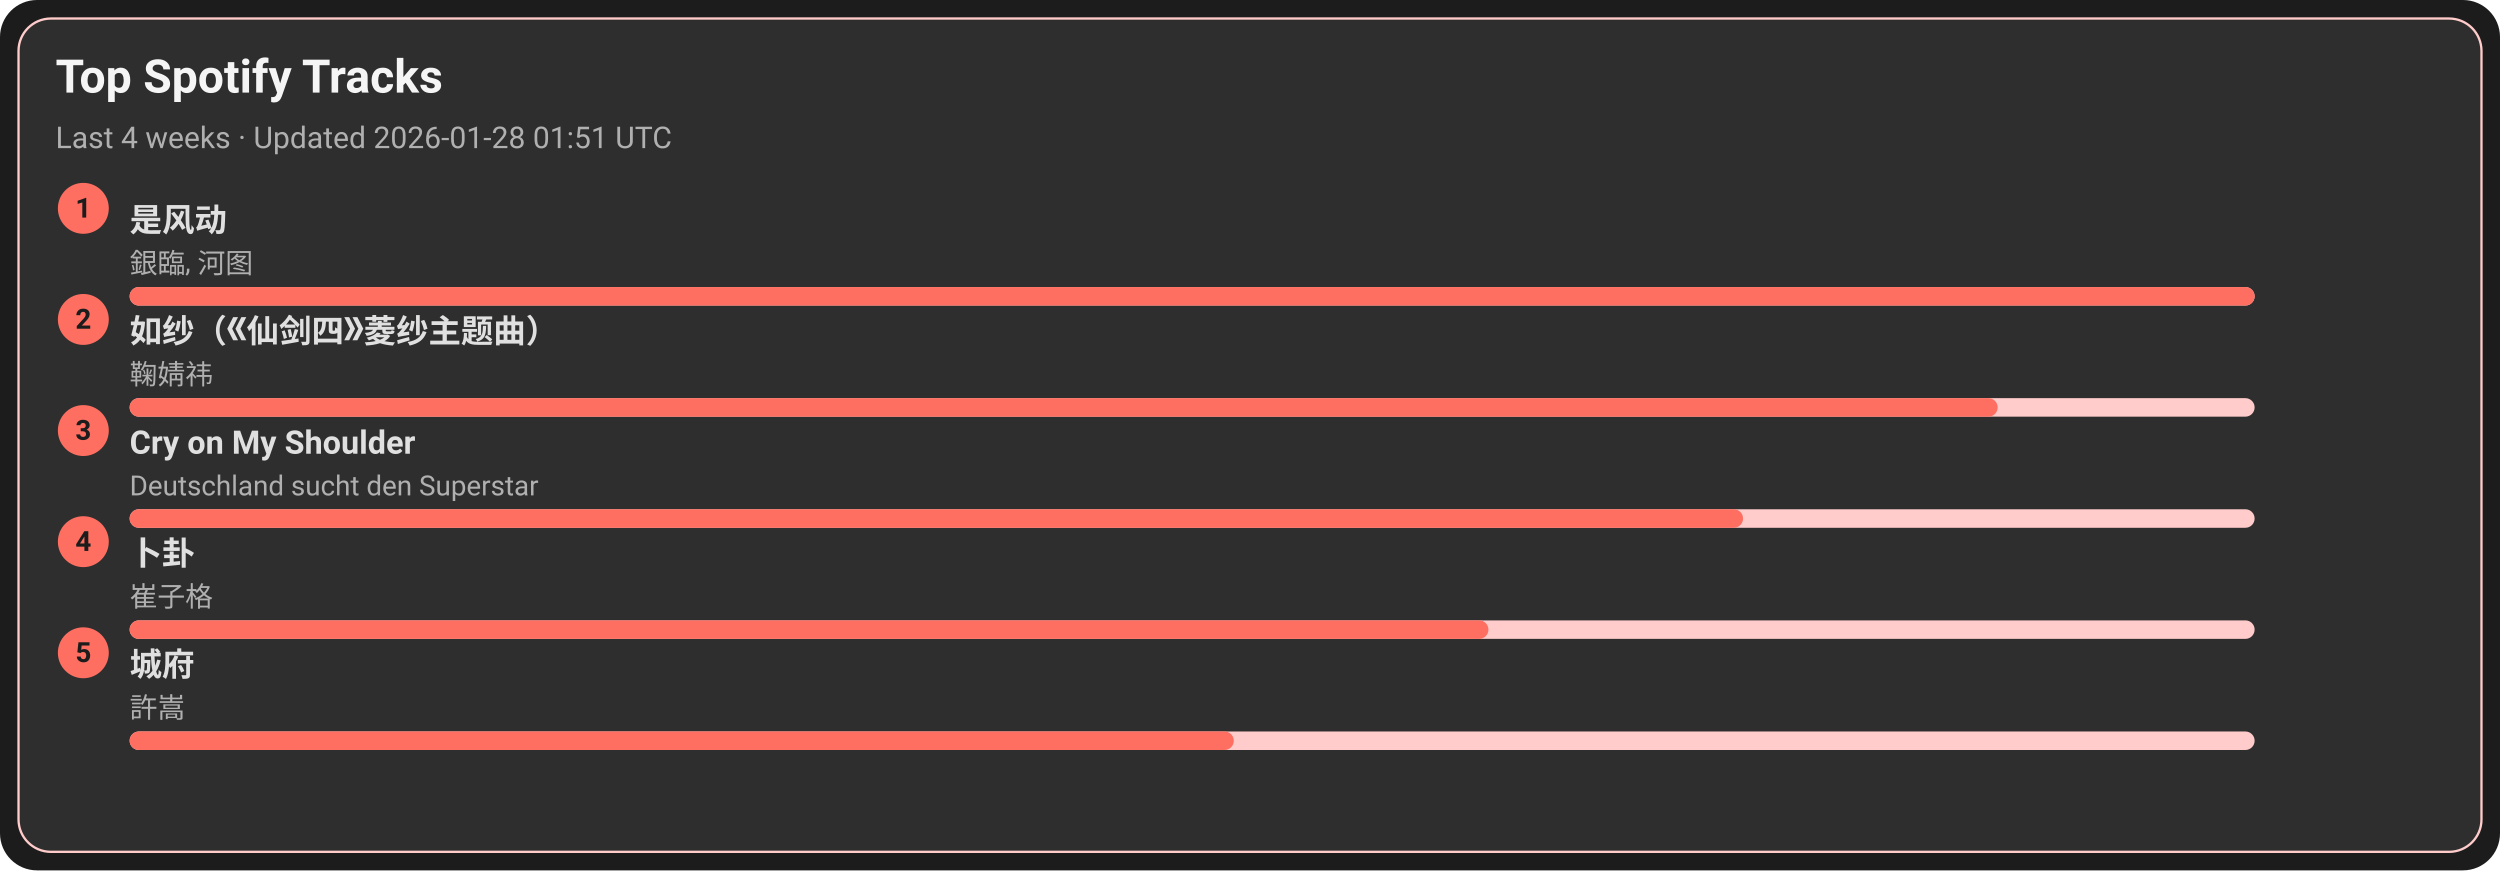
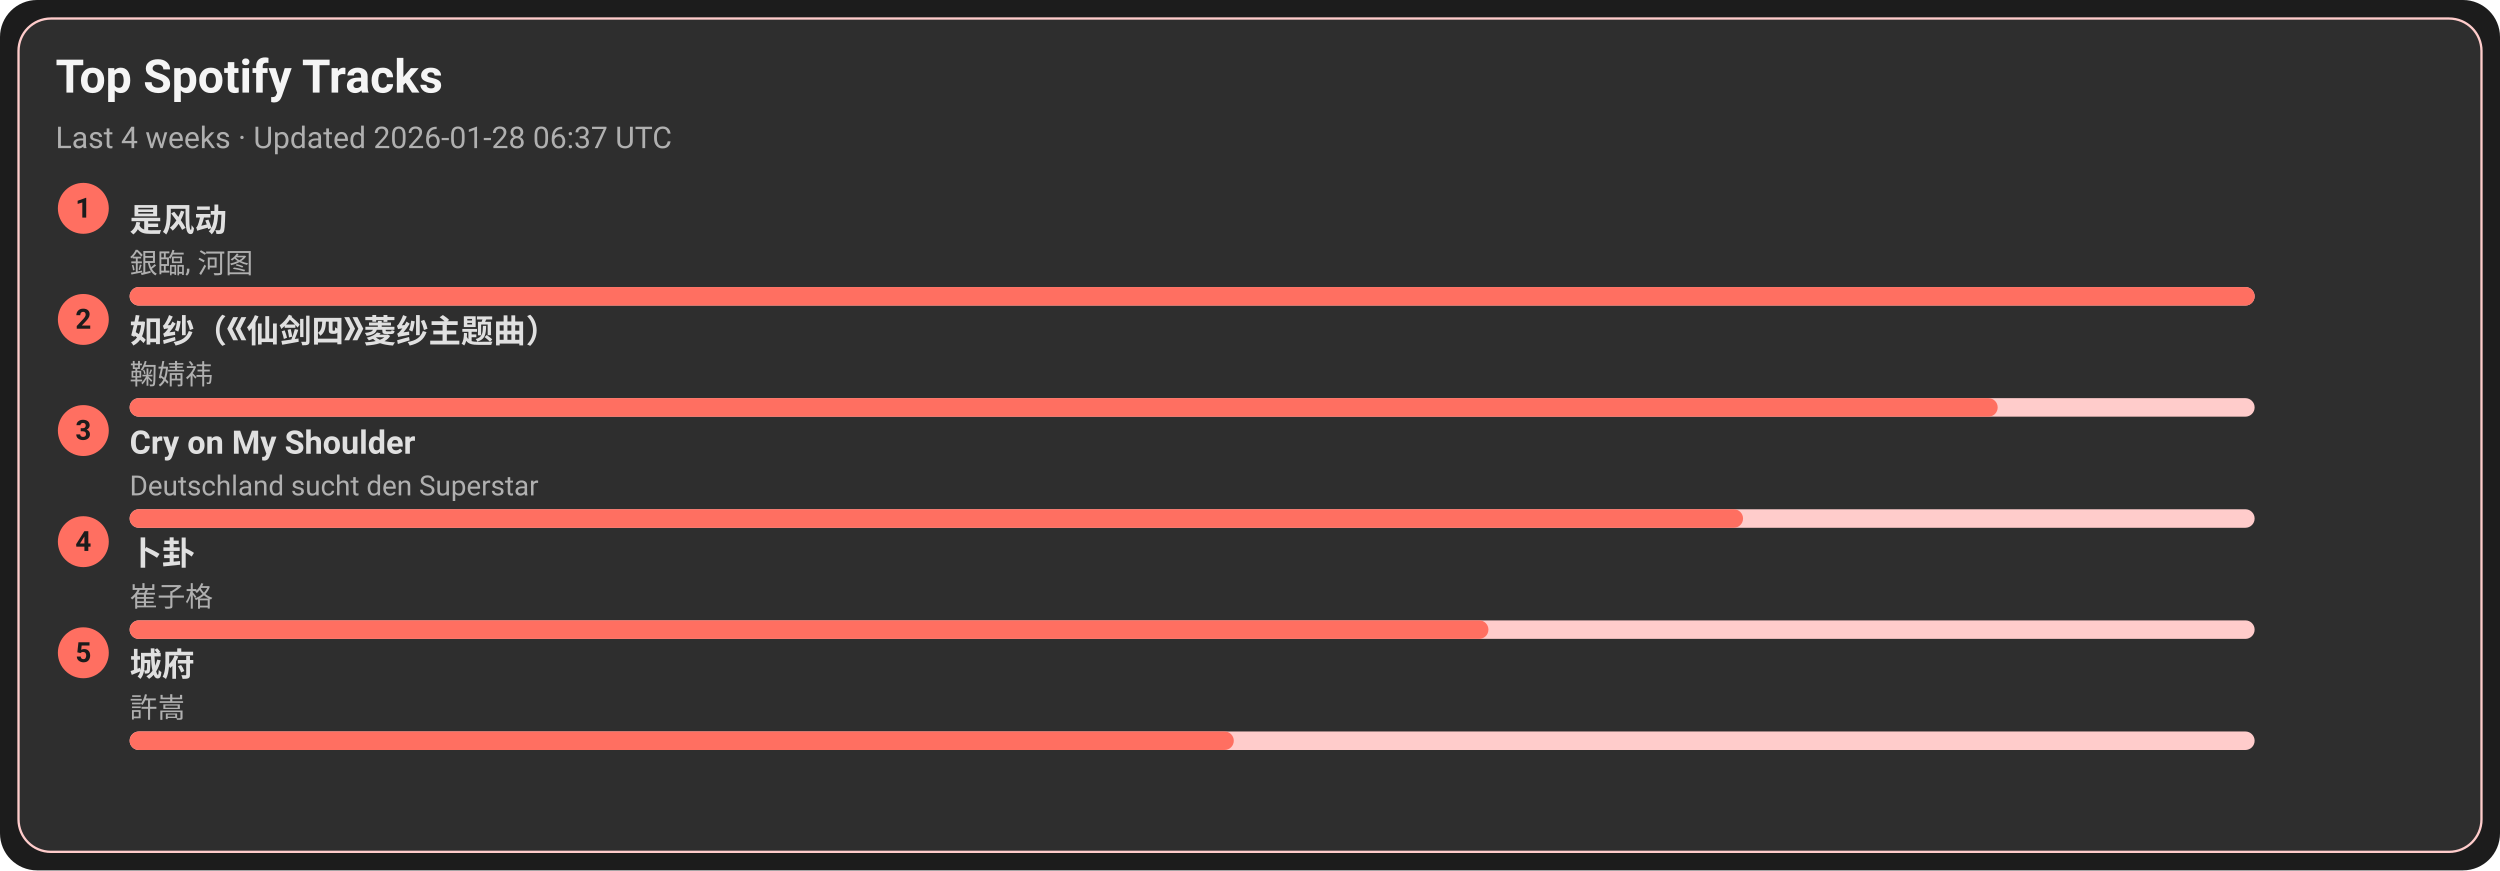
<svg xmlns="http://www.w3.org/2000/svg" width="1080" height="376" viewBox="0 0 1080 376">
  <style>text{font-family:-apple-system,BlinkMacSystemFont,Segoe UI,Roboto,Ubuntu,Helvetica Neue,Arial,Noto Sans,sans-serif}</style>
  <rect width="1080" height="376" rx="16" fill="#1c1c1c" />
  <rect x="8" y="8" width="1064" height="360" rx="14" fill="#2e2e2e" stroke="#ffcccb" />
  <text x="24" y="40" font-size="20" fill="#f5f5f5" font-weight="600">Top Spotify Tracks</text>
-   <text x="24" y="64" font-size="13" fill="#b0b0b0">Last 4 weeks · Updated 2026-01-28 01:51 UTC</text>
+   <text x="24" y="64" font-size="13" fill="#b0b0b0">Last 4 weeks · Updated 2026-01-28 06:37 UTC</text>
  <circle cx="36" cy="90" r="11" fill="#ff6f61" />
  <text x="36" y="94" text-anchor="middle" font-size="12" fill="#1c1c1c" font-weight="700">1</text>
  <a href="https://open.spotify.com/track/3lePQ8c4jq7bTePsXEmslh" target="_blank" rel="noopener noreferrer">
    <text x="56" y="100" font-size="14" fill="#e0e0e0" font-weight="600">是风动</text>
  </a>
  <text x="56" y="118" font-size="12" fill="#b0b0b0">銀臨, 河图</text>
  <rect x="56" y="124" width="918" height="8" rx="4" fill="#ffcccb" />
  <rect x="56" y="124" width="918" height="8" rx="4" fill="#ff6f61" />
  <circle cx="36" cy="138" r="11" fill="#ff6f61" />
  <text x="36" y="142" text-anchor="middle" font-size="12" fill="#1c1c1c" font-weight="700">2</text>
  <a href="https://open.spotify.com/track/69FUNgvEVkNbHq43lgvdme" target="_blank" rel="noopener noreferrer">
    <text x="56" y="148" font-size="14" fill="#e0e0e0" font-weight="600">如纱（《仙剑四》菱纱主题曲）</text>
  </a>
  <text x="56" y="166" font-size="12" fill="#b0b0b0">鞠婧祎</text>
  <rect x="56" y="172" width="918" height="8" rx="4" fill="#ffcccb" />
  <rect x="56" y="172" width="807" height="8" rx="4" fill="#ff6f61" />
  <circle cx="36" cy="186" r="11" fill="#ff6f61" />
  <text x="36" y="190" text-anchor="middle" font-size="12" fill="#1c1c1c" font-weight="700">3</text>
  <a href="https://open.spotify.com/track/6usmG2MoD0C0Lc2pNgCVWV" target="_blank" rel="noopener noreferrer">
    <text x="56" y="196" font-size="14" fill="#e0e0e0" font-weight="600">Cry on My Shoulder</text>
  </a>
  <text x="56" y="214" font-size="12" fill="#b0b0b0">Deutschland sucht den Superstar</text>
  <rect x="56" y="220" width="918" height="8" rx="4" fill="#ffcccb" />
  <rect x="56" y="220" width="697" height="8" rx="4" fill="#ff6f61" />
  <circle cx="36" cy="234" r="11" fill="#ff6f61" />
  <text x="36" y="238" text-anchor="middle" font-size="12" fill="#1c1c1c" font-weight="700">4</text>
  <a href="https://open.spotify.com/track/4ToeYifpQaikbYa7krOD6s" target="_blank" rel="noopener noreferrer">
    <text x="56" y="244" font-size="14" fill="#e0e0e0" font-weight="600">卜卦</text>
  </a>
  <text x="56" y="262" font-size="12" fill="#b0b0b0">崔子格</text>
  <rect x="56" y="268" width="918" height="8" rx="4" fill="#ffcccb" />
  <rect x="56" y="268" width="587" height="8" rx="4" fill="#ff6f61" />
  <circle cx="36" cy="282" r="11" fill="#ff6f61" />
  <text x="36" y="286" text-anchor="middle" font-size="12" fill="#1c1c1c" font-weight="700">5</text>
  <a href="https://open.spotify.com/track/4AmlSf7hye0QVpnHCcEoEw" target="_blank" rel="noopener noreferrer">
    <text x="56" y="292" font-size="14" fill="#e0e0e0" font-weight="600">城府</text>
  </a>
  <text x="56" y="310" font-size="12" fill="#b0b0b0">許嵩</text>
  <rect x="56" y="316" width="918" height="8" rx="4" fill="#ffcccb" />
  <rect x="56" y="316" width="477" height="8" rx="4" fill="#ff6f61" />
</svg>
